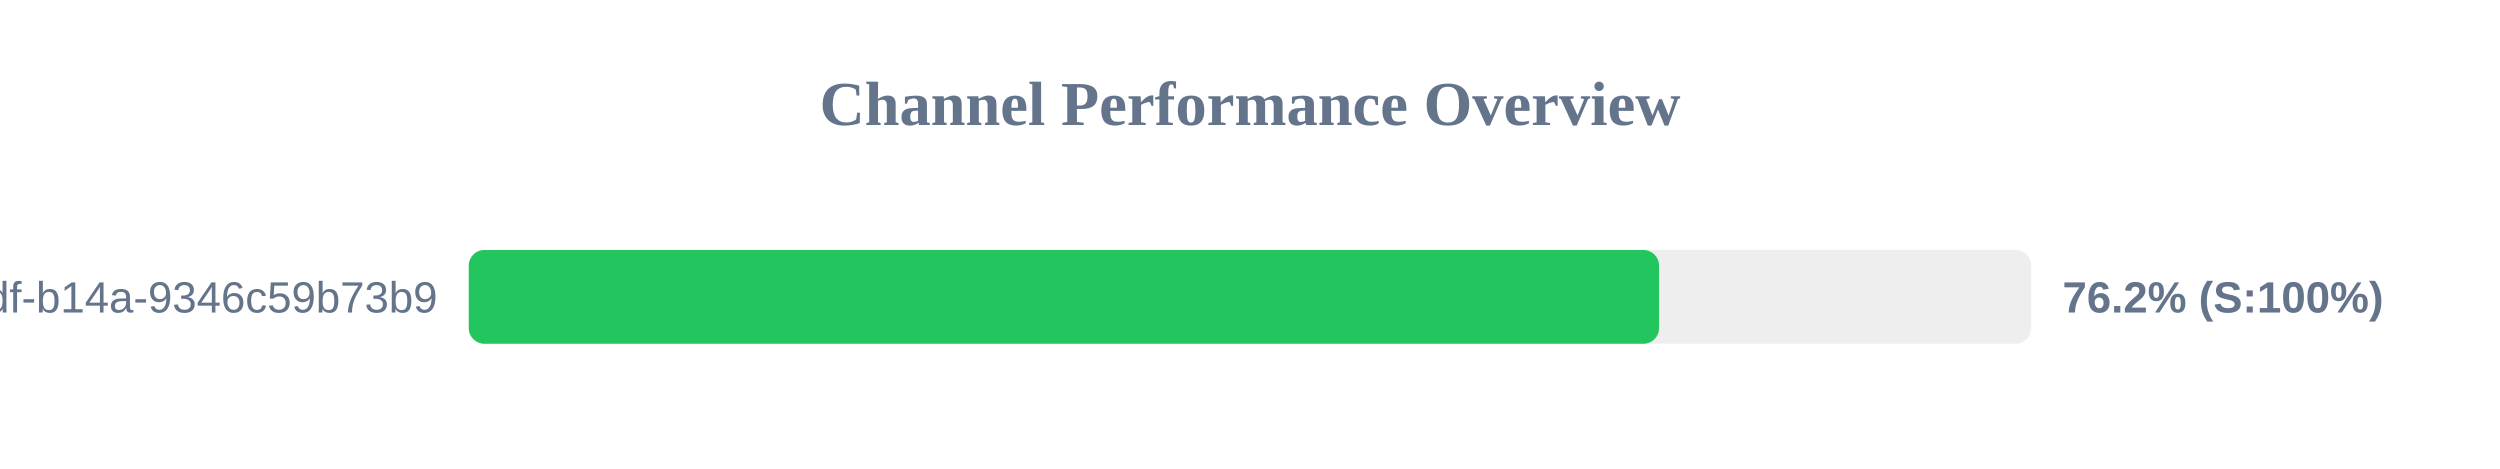
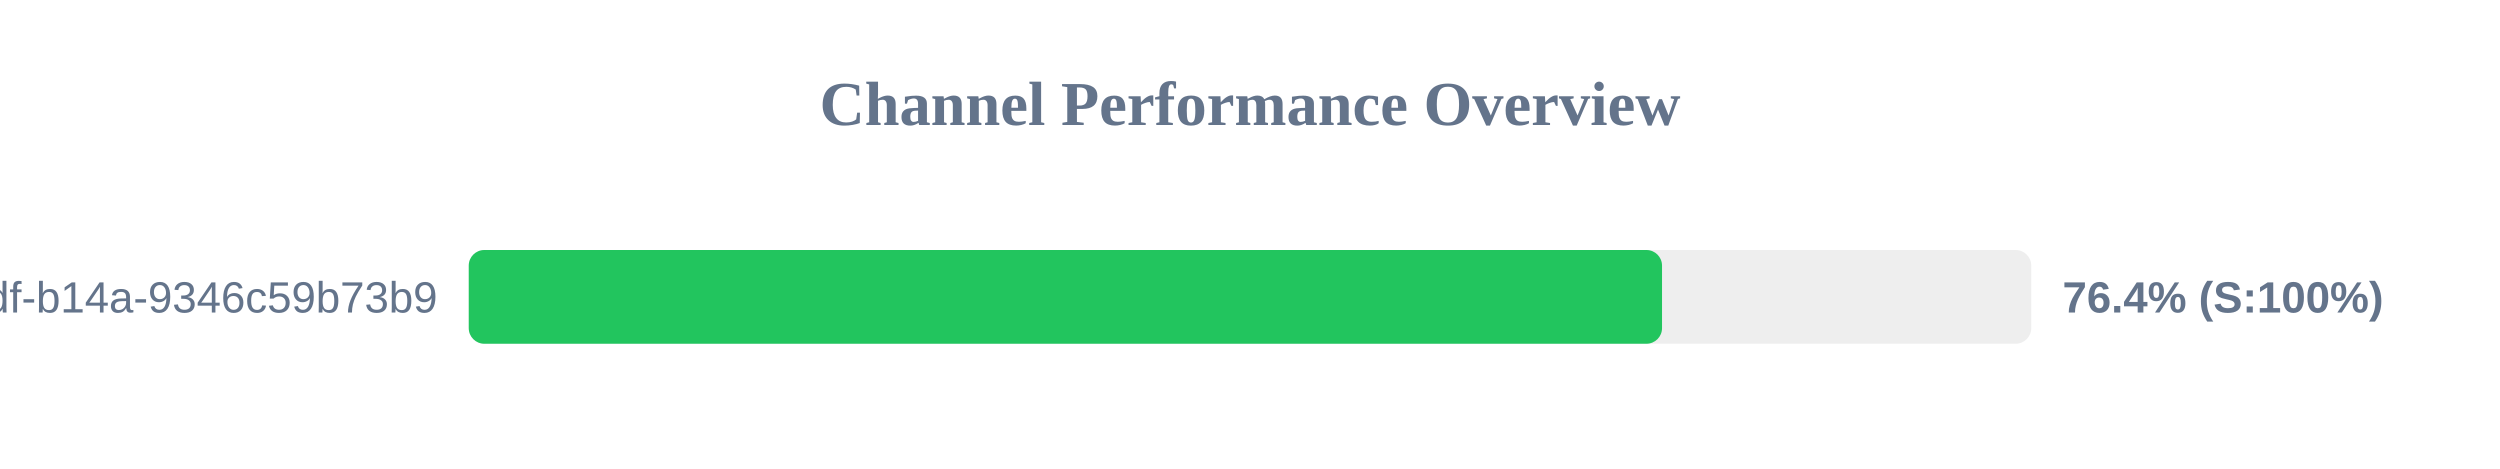
<svg xmlns="http://www.w3.org/2000/svg" width="800" height="150" version="1.1">
  <style>
        .row { font: 14px Arial; fill: #64748b; }
        .score { font: bold 14px Arial; fill: #64748b; }
    </style>
  <text x="400" y="40" text-anchor="middle" font-size="20px" font-weight="bold" fill="#64748b">Channel Performance Overview</text>
  <rect x="150" y="80" width="500" height="30" fill="#eee" rx="5" />
-   <rect x="150" y="80" width="380.9" height="30" fill="#22c55e" rx="5" />
+   <rect x="150" y="80" width="381.85" height="30" fill="#22c55e" rx="5" />
  <text x="140" y="100" text-anchor="end" class="row">?uuid=55ca7a9e-cf90-49df-b14a-9346c59b73b9</text>
-   <text x="660" y="100" text-anchor="start" class="score">76.2% (S:100%)</text>
+   <text x="660" y="100" text-anchor="start" class="score">76.4% (S:100%)</text>
</svg>
